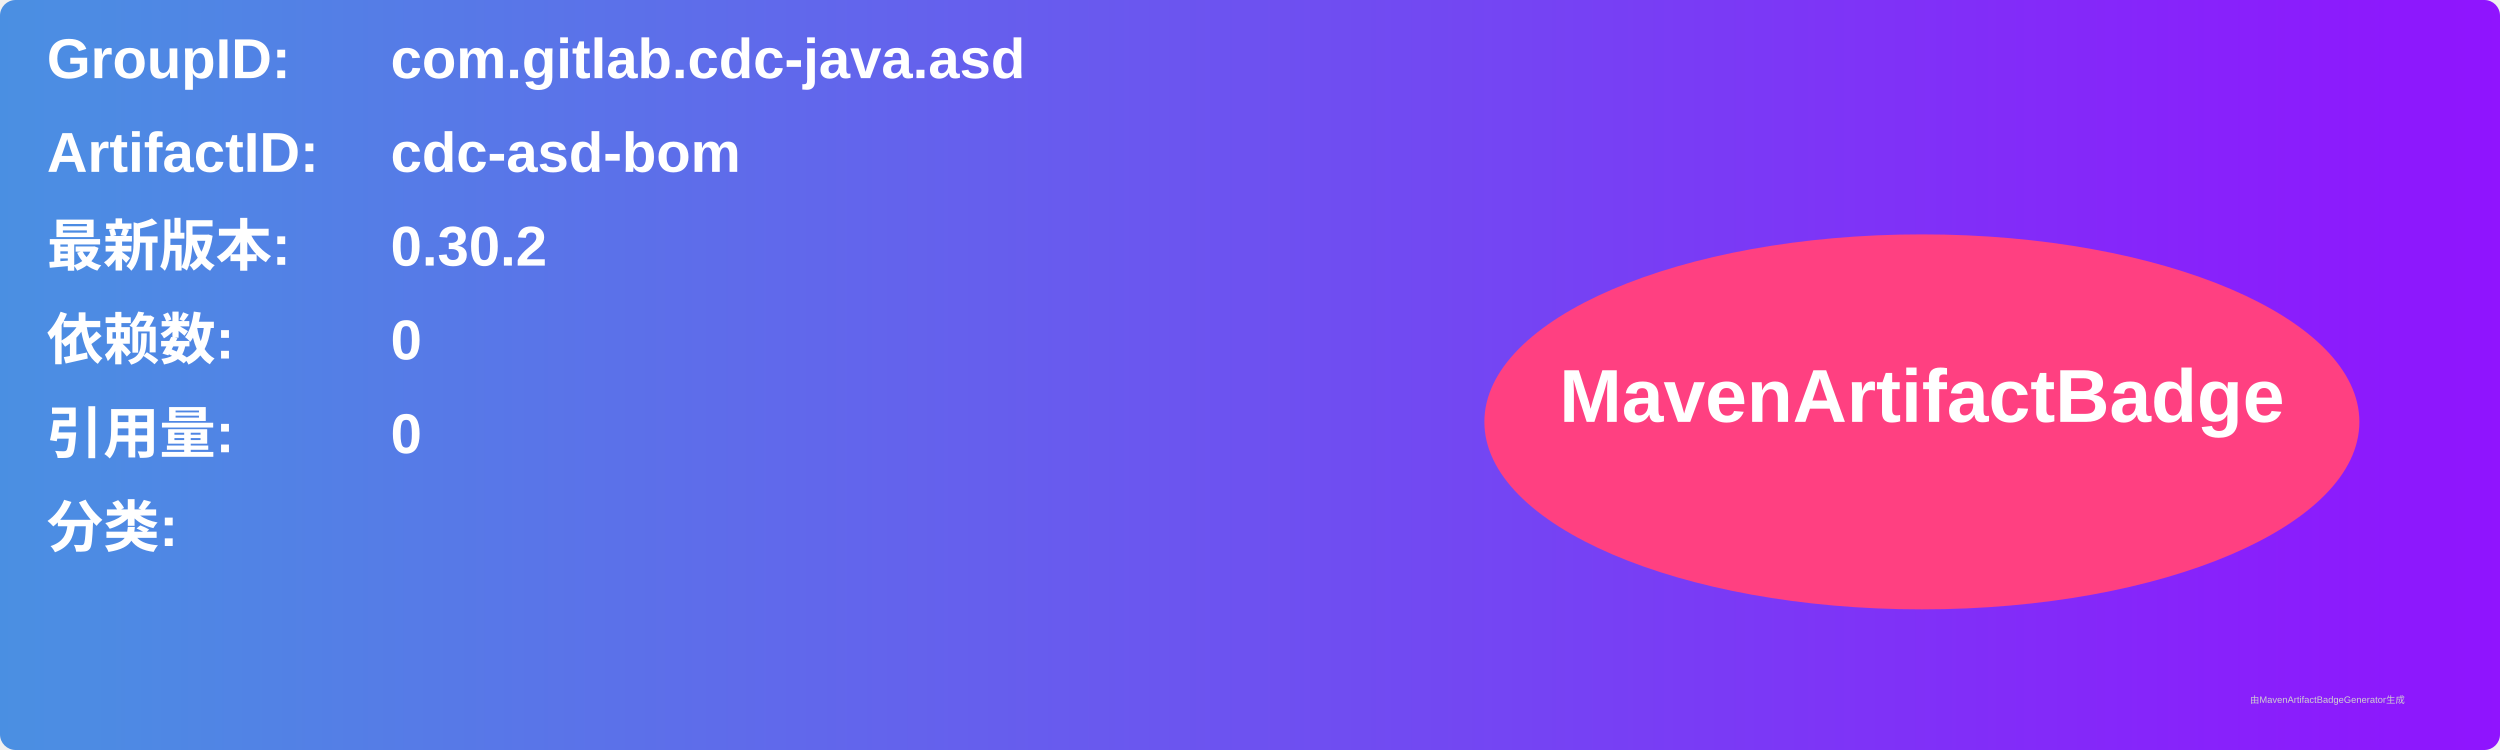
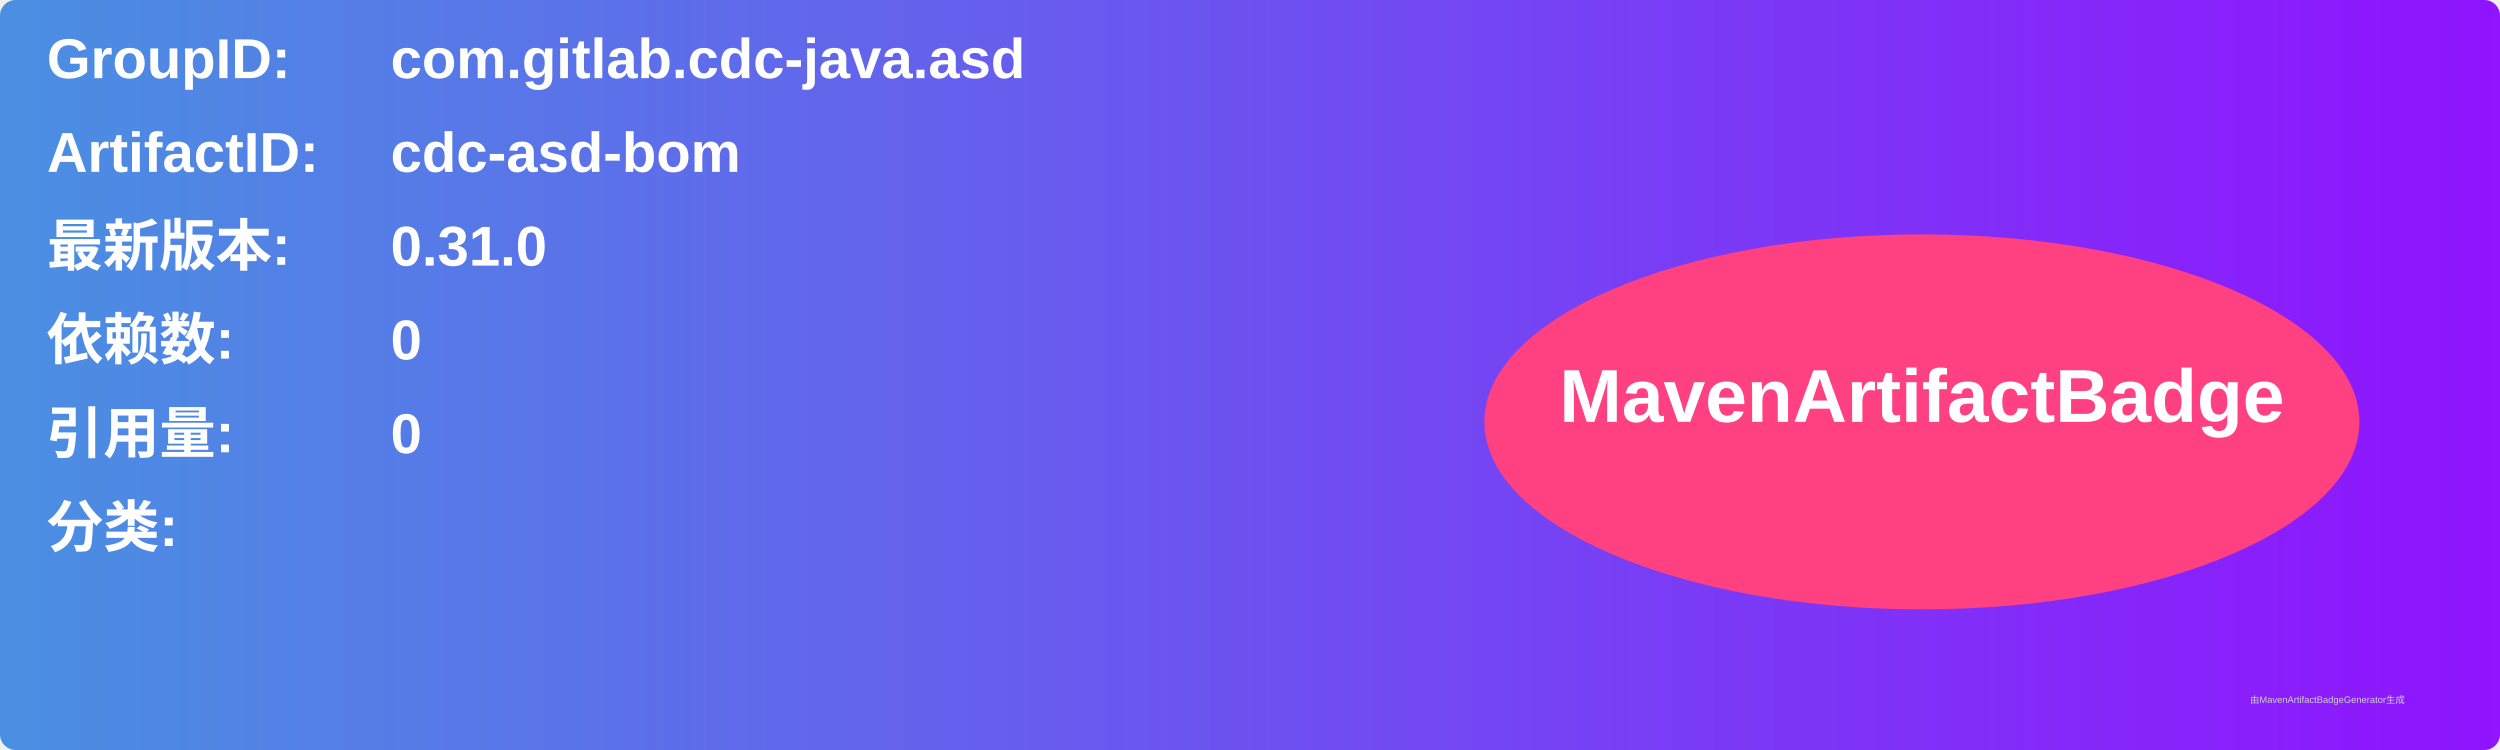
<svg xmlns="http://www.w3.org/2000/svg" width="800" height="240" viewBox="0 0 800 240">
  <linearGradient id="grad" x1="0%" y1="0%" x2="100%" y2="0%">
    <stop offset="0%" stop-color="#4a90e2" />
    <stop offset="100%" stop-color="#9013fe" />
  </linearGradient>
  <rect width="100%" height="100%" rx="5" ry="5" fill="url(#grad)" />
  <g transform="translate(15, 15)">
    <text x="0" y="10" font-family="Arial" font-size="18" fill="white" font-weight="bold" width="260">GroupID:</text>
    <text x="110" y="10" font-family="Arial" font-size="18" fill="white" font-weight="bold" width="460">com.gitlab.cdc-java.asd</text>
    <text x="0" y="40" font-family="Arial" font-size="18" fill="white" font-weight="bold" width="260">ArtifactID:</text>
    <text x="110" y="40" font-family="Arial" font-size="18" fill="white" font-weight="bold" width="460">cdc-asd-bom</text>
    <text x="0" y="70" font-family="Arial" font-size="18" fill="white" font-weight="bold">最新版本:</text>
    <text x="110" y="70" font-family="Arial" font-size="18" fill="white" font-weight="bold">
-       <tspan font-weight="bold">0.30.2</tspan>
+       <tspan font-weight="bold">0.31.0</tspan>
    </text>
    <text x="0" y="100" font-family="Arial" font-size="18" fill="white" font-weight="bold">依赖数: </text>
    <text x="110" y="100" font-family="Arial" font-size="18" fill="white">
      <tspan font-weight="bold">0</tspan>
    </text>
    <text x="0" y="130" font-family="Arial" font-size="18" fill="white" font-weight="bold">引用量: </text>
    <text x="110" y="130" font-family="Arial" font-size="18" fill="white">
      <tspan font-weight="bold">0</tspan>
    </text>
    <text x="0" y="160" font-family="Arial" font-size="18" fill="white" font-weight="bold">分类:</text>
    <text x="10" y="190" font-family="Arial" font-size="10" fill="white">
      <tspan font-weight="bold" />
    </text>
    <ellipse cx="600" cy="120" rx="140" ry="60" fill="#ff4081" />
    <text x="600" y="120" text-anchor="middle" font-family="Arial" font-size="24" fill="white" font-weight="bold">MavenArtifactBadge</text>
  </g>
  <text x="720" y="225" font-family="Arial" font-size="3" fill="#d0d0d0">由MavenArtifactBadgeGenerator生成</text>
</svg>
